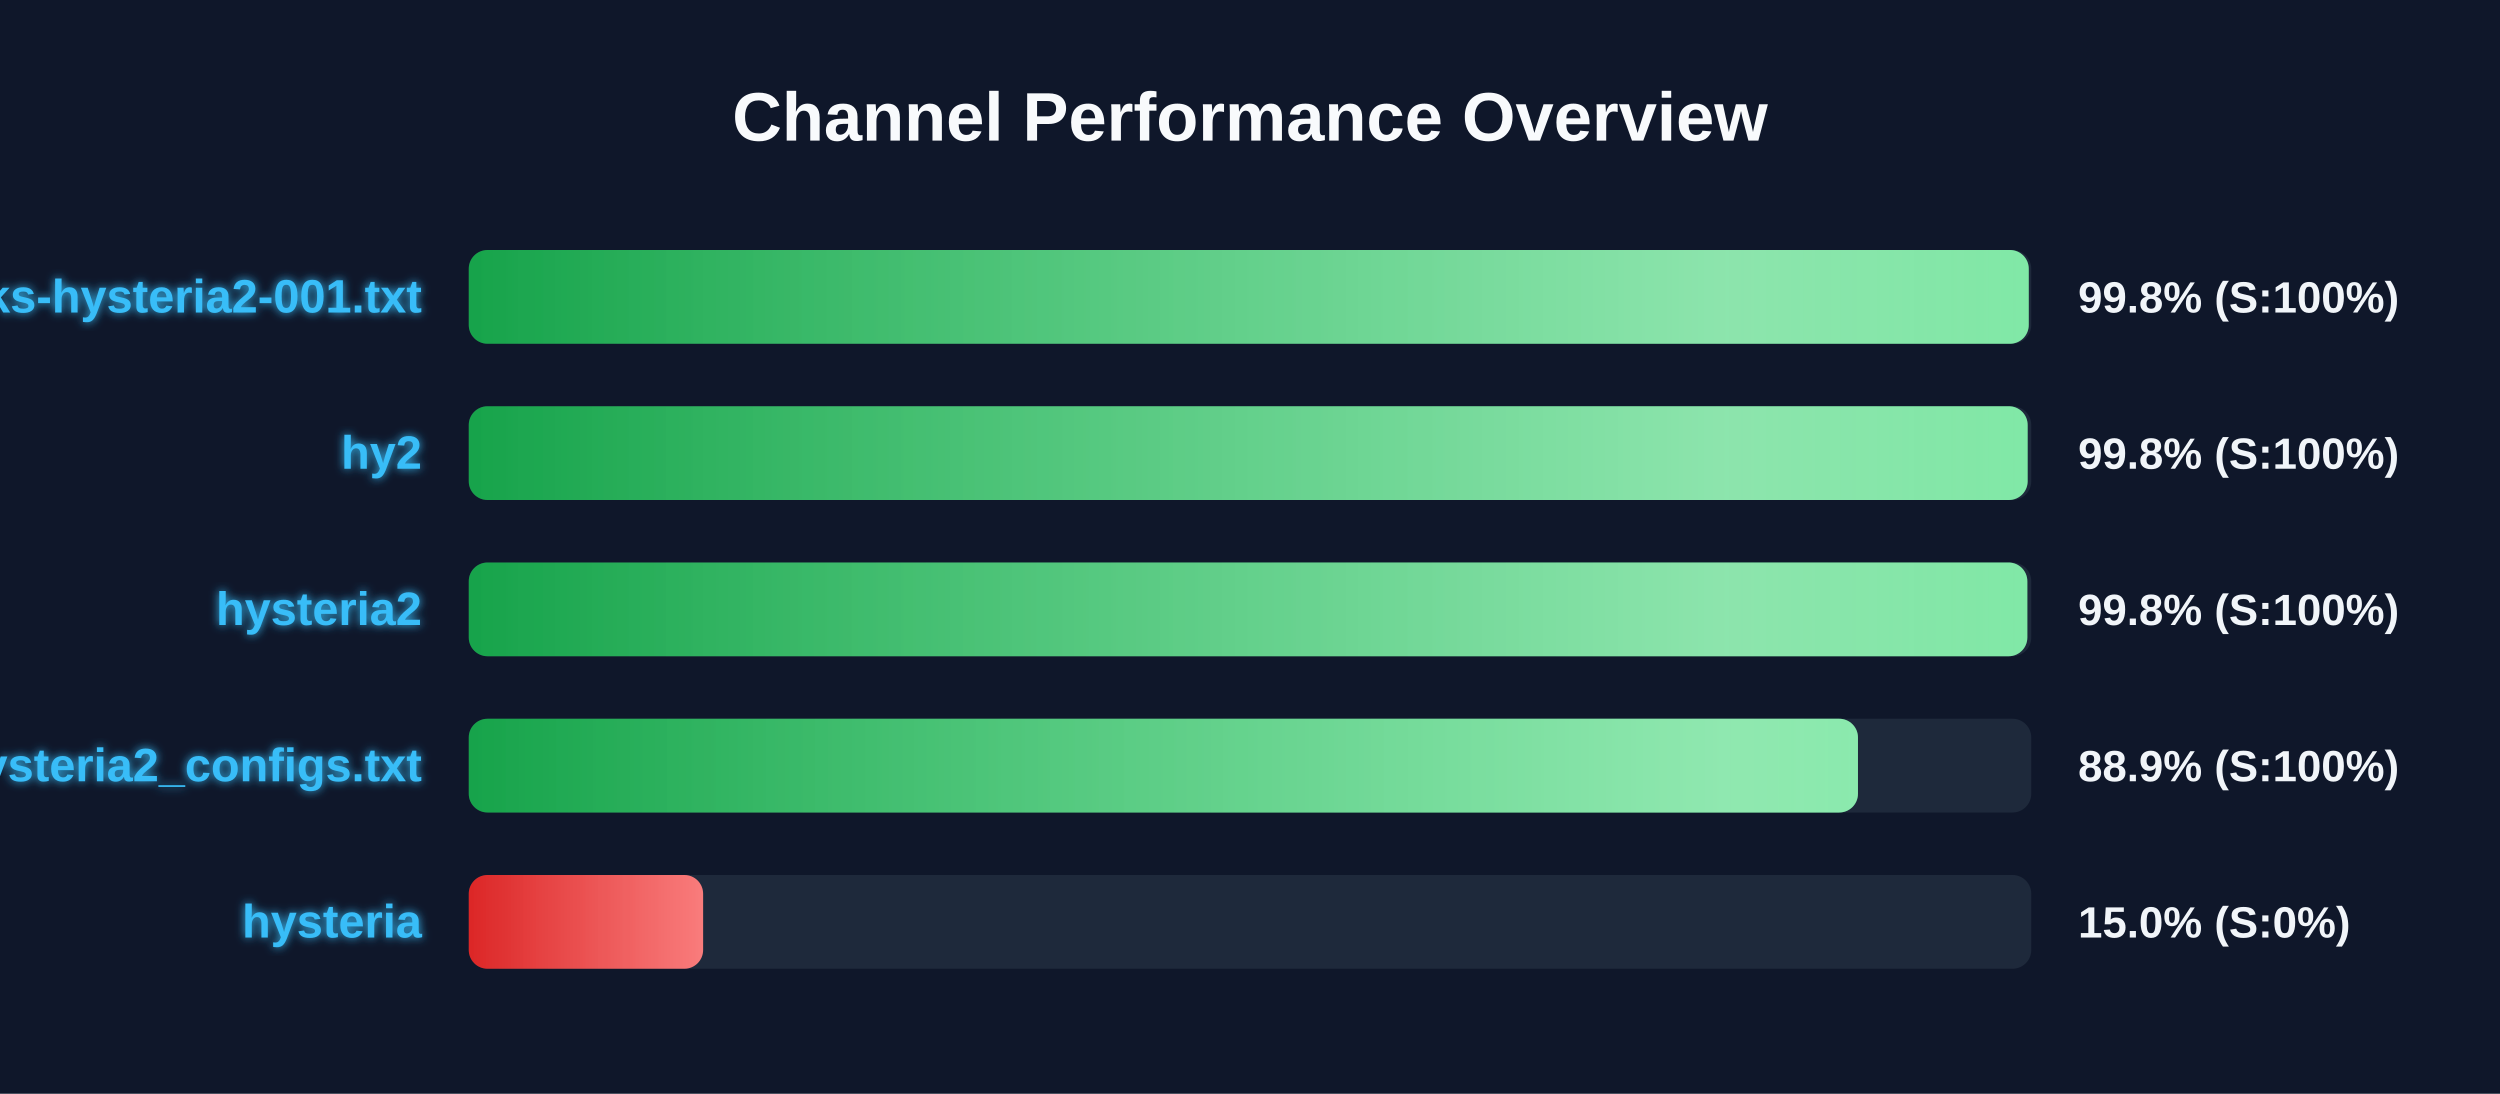
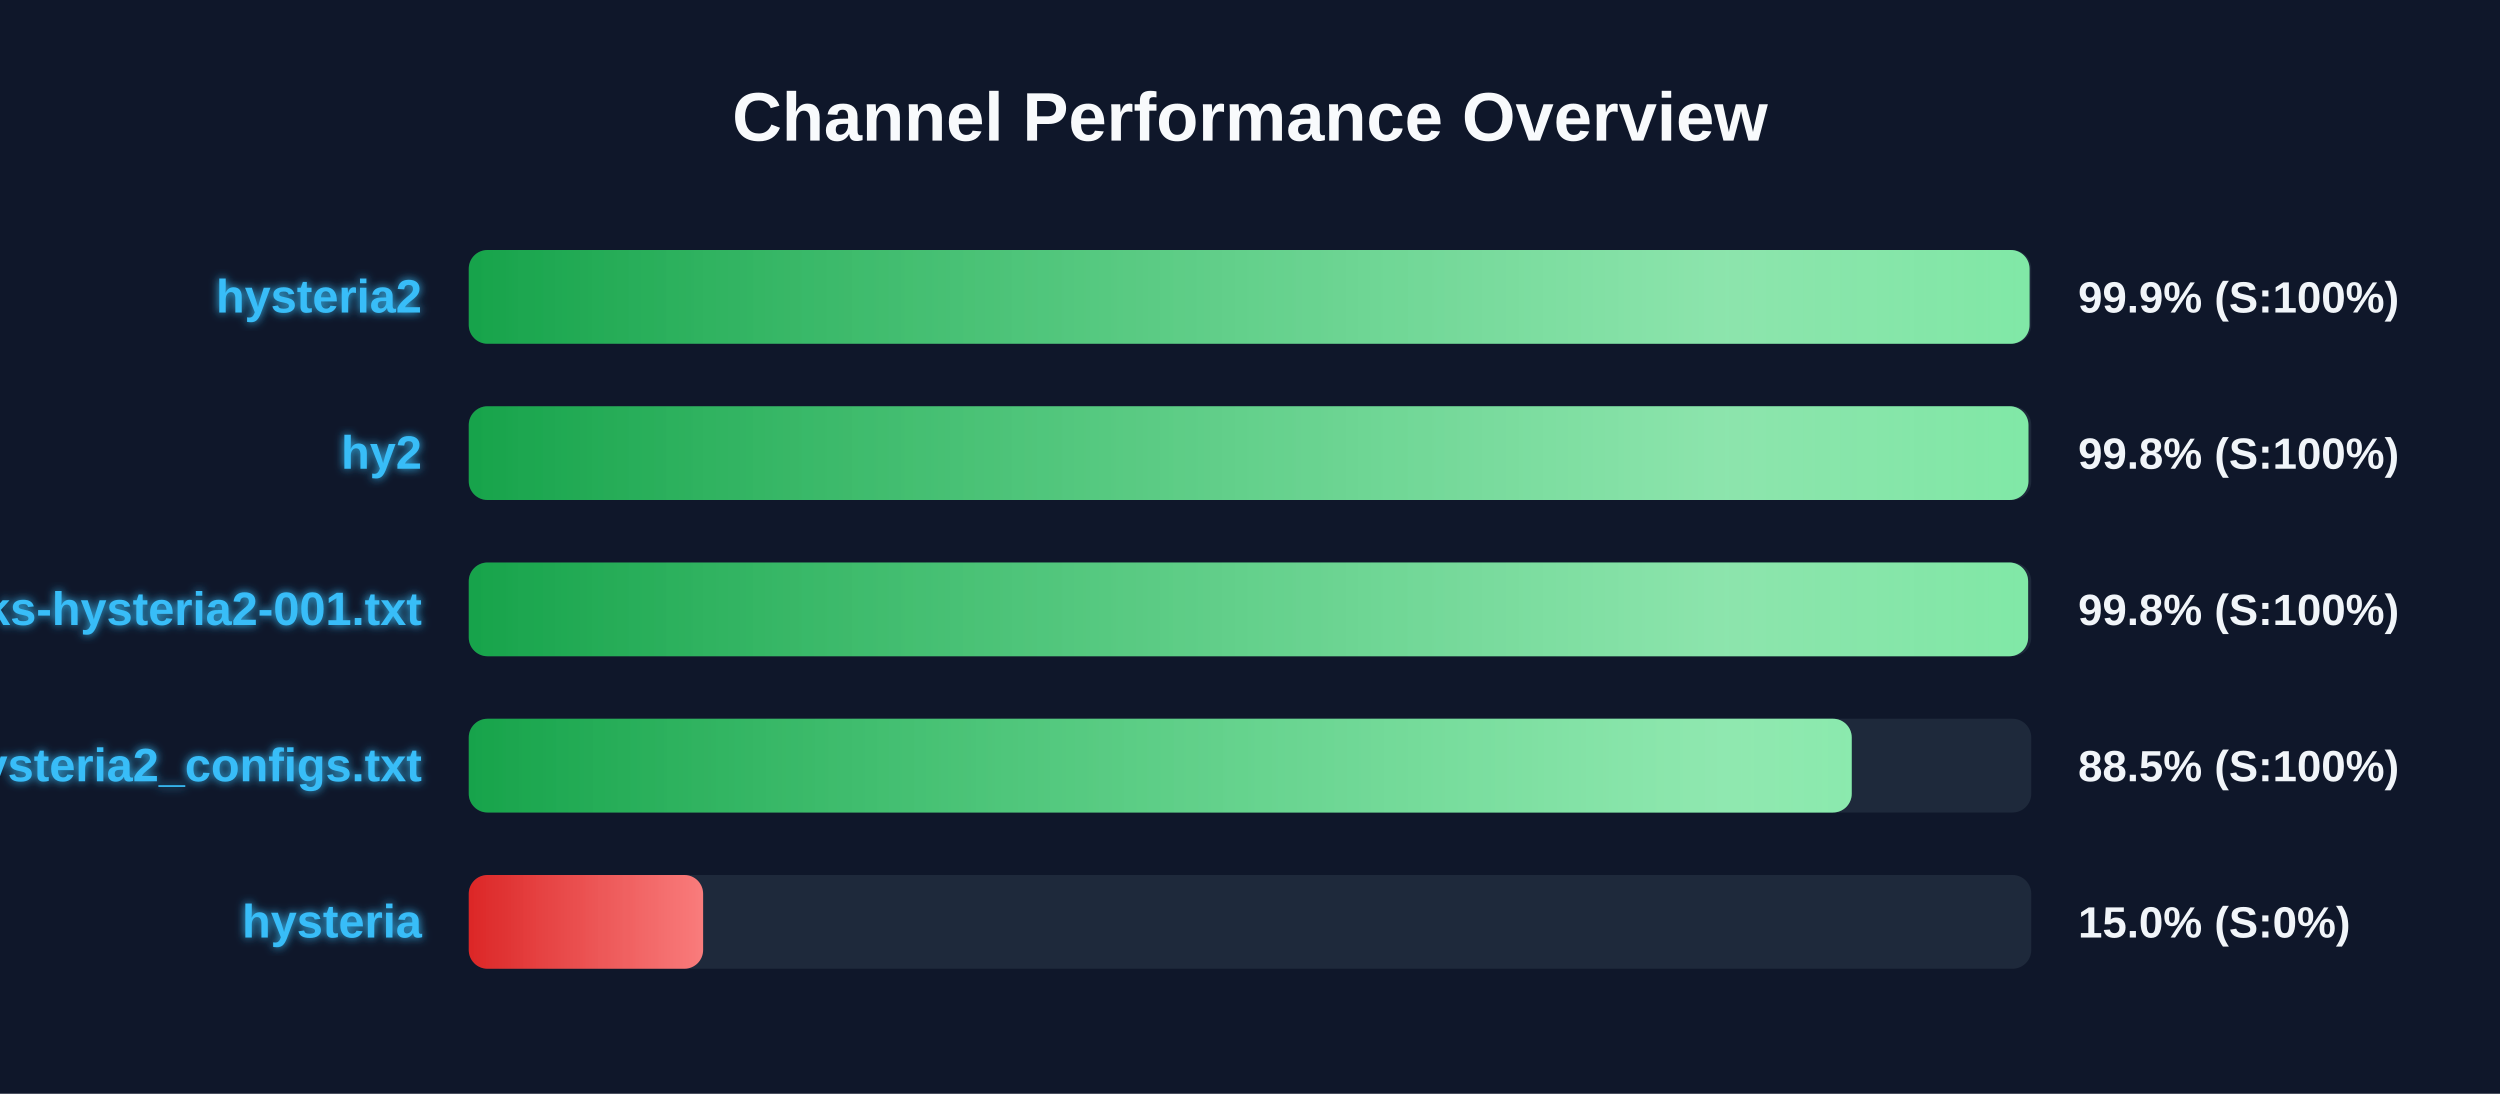
<svg xmlns="http://www.w3.org/2000/svg" width="800" height="350" version="1.1">
  <defs>
    <linearGradient id="grad-green" x1="0%" y1="0%" x2="100%" y2="0%">
      <stop offset="0%" stop-color="#16a34a" />
      <stop offset="100%" stop-color="#4ade80" />
    </linearGradient>
    <linearGradient id="grad-yellow" x1="0%" y1="0%" x2="100%" y2="0%">
      <stop offset="0%" stop-color="#ca8a04" />
      <stop offset="100%" stop-color="#fde047" />
    </linearGradient>
    <linearGradient id="grad-red" x1="0%" y1="0%" x2="100%" y2="0%">
      <stop offset="0%" stop-color="#dc2626" />
      <stop offset="100%" stop-color="#f87171" />
    </linearGradient>
    <linearGradient id="shimmer" x1="0%" y1="0%" x2="100%" y2="0%">
      <stop offset="0%" stop-color="rgba(255,255,255,0)" />
      <stop offset="50%" stop-color="rgba(255,255,255,0.4)" />
      <stop offset="100%" stop-color="rgba(255,255,255,0)" />
    </linearGradient>
    <filter id="glow" x="-20%" y="-20%" width="140%" height="140%">
      <feGaussianBlur stdDeviation="1.5" result="blur" />
      <feComposite in="SourceGraphic" in2="blur" operator="over" />
    </filter>
  </defs>
  <style>
        .bg-rect { fill: #0f172a; }
        .title { font: bold 22px 'Segoe UI', Arial, sans-serif; fill: #f8fafc; }
        .row { font: bold 15px 'Segoe UI', Arial, sans-serif; fill: #38bdf8; filter: url(#glow); }
        .score { font: bold 14px 'Segoe UI', Arial, sans-serif; fill: #f1f5f9; }
        @keyframes shimmer-anim {
            0% { transform: translateX(-100%); }
            100% { transform: translateX(200%); }
        }
        .shimmer-rect {
            animation: shimmer-anim 2.5s infinite linear;
        }
    </style>
  <rect width="100%" height="100%" class="bg-rect" />
  <text x="400" y="45" text-anchor="middle" class="title">Channel Performance Overview</text>
  <rect x="150" y="80" width="500" height="30" fill="#1e293b" rx="6" />
  <clipPath id="clip-0">
-     <rect x="150" y="80" width="499.2" height="30" rx="6" />
+     <rect x="150" y="80" width="499.45" height="30" rx="6" />
  </clipPath>
-   <rect x="150" y="80" width="499.2" height="30" fill="url(#grad-green)" rx="6" />
+   <rect x="150" y="80" width="499.45" height="30" fill="url(#grad-green)" rx="6" />
  <g clip-path="url(#clip-0)">
    <rect x="150" y="80" width="100%" height="30" fill="url(#shimmer)" class="shimmer-rect" />
  </g>
-   <text x="135" y="100" text-anchor="end" class="row">EbraSha-Protocol-Chunks-hysteria2-001.txt</text>
-   <text x="665" y="100" text-anchor="start" class="score">99.8% (S:100%)</text>
+   <text x="135" y="100" text-anchor="end" class="row">hysteria2</text>
+   <text x="665" y="100" text-anchor="start" class="score">99.9% (S:100%)</text>
  <rect x="150" y="130" width="500" height="30" fill="#1e293b" rx="6" />
  <clipPath id="clip-1">
-     <rect x="150" y="130" width="498.85" height="30" rx="6" />
+     <rect x="150" y="130" width="499.1" height="30" rx="6" />
  </clipPath>
-   <rect x="150" y="130" width="498.85" height="30" fill="url(#grad-green)" rx="6" />
+   <rect x="150" y="130" width="499.1" height="30" fill="url(#grad-green)" rx="6" />
  <g clip-path="url(#clip-1)">
    <rect x="150" y="130" width="100%" height="30" fill="url(#shimmer)" class="shimmer-rect" />
  </g>
  <text x="135" y="150" text-anchor="end" class="row">hy2</text>
  <text x="665" y="150" text-anchor="start" class="score">99.8% (S:100%)</text>
  <rect x="150" y="180" width="500" height="30" fill="#1e293b" rx="6" />
  <clipPath id="clip-2">
-     <rect x="150" y="180" width="498.75" height="30" rx="6" />
+     <rect x="150" y="180" width="499.0" height="30" rx="6" />
  </clipPath>
-   <rect x="150" y="180" width="498.75" height="30" fill="url(#grad-green)" rx="6" />
+   <rect x="150" y="180" width="499.0" height="30" fill="url(#grad-green)" rx="6" />
  <g clip-path="url(#clip-2)">
    <rect x="150" y="180" width="100%" height="30" fill="url(#shimmer)" class="shimmer-rect" />
  </g>
-   <text x="135" y="200" text-anchor="end" class="row">hysteria2</text>
+   <text x="135" y="200" text-anchor="end" class="row">EbraSha-Protocol-Chunks-hysteria2-001.txt</text>
  <text x="665" y="200" text-anchor="start" class="score">99.8% (S:100%)</text>
  <rect x="150" y="230" width="500" height="30" fill="#1e293b" rx="6" />
  <clipPath id="clip-3">
-     <rect x="150" y="230" width="444.55" height="30" rx="6" />
+     <rect x="150" y="230" width="442.55" height="30" rx="6" />
  </clipPath>
-   <rect x="150" y="230" width="444.55" height="30" fill="url(#grad-green)" rx="6" />
+   <rect x="150" y="230" width="442.55" height="30" fill="url(#grad-green)" rx="6" />
  <g clip-path="url(#clip-3)">
    <rect x="150" y="230" width="100%" height="30" fill="url(#shimmer)" class="shimmer-rect" />
  </g>
  <text x="135" y="250" text-anchor="end" class="row">hysteria2_configs.txt</text>
-   <text x="665" y="250" text-anchor="start" class="score">88.9% (S:100%)</text>
+   <text x="665" y="250" text-anchor="start" class="score">88.5% (S:100%)</text>
  <rect x="150" y="280" width="500" height="30" fill="#1e293b" rx="6" />
  <clipPath id="clip-4">
    <rect x="150" y="280" width="75.0" height="30" rx="6" />
  </clipPath>
  <rect x="150" y="280" width="75.0" height="30" fill="url(#grad-red)" rx="6" />
  <g clip-path="url(#clip-4)">
    <rect x="150" y="280" width="100%" height="30" fill="url(#shimmer)" class="shimmer-rect" />
  </g>
  <text x="135" y="300" text-anchor="end" class="row">hysteria</text>
  <text x="665" y="300" text-anchor="start" class="score">15.0% (S:0%)</text>
</svg>
